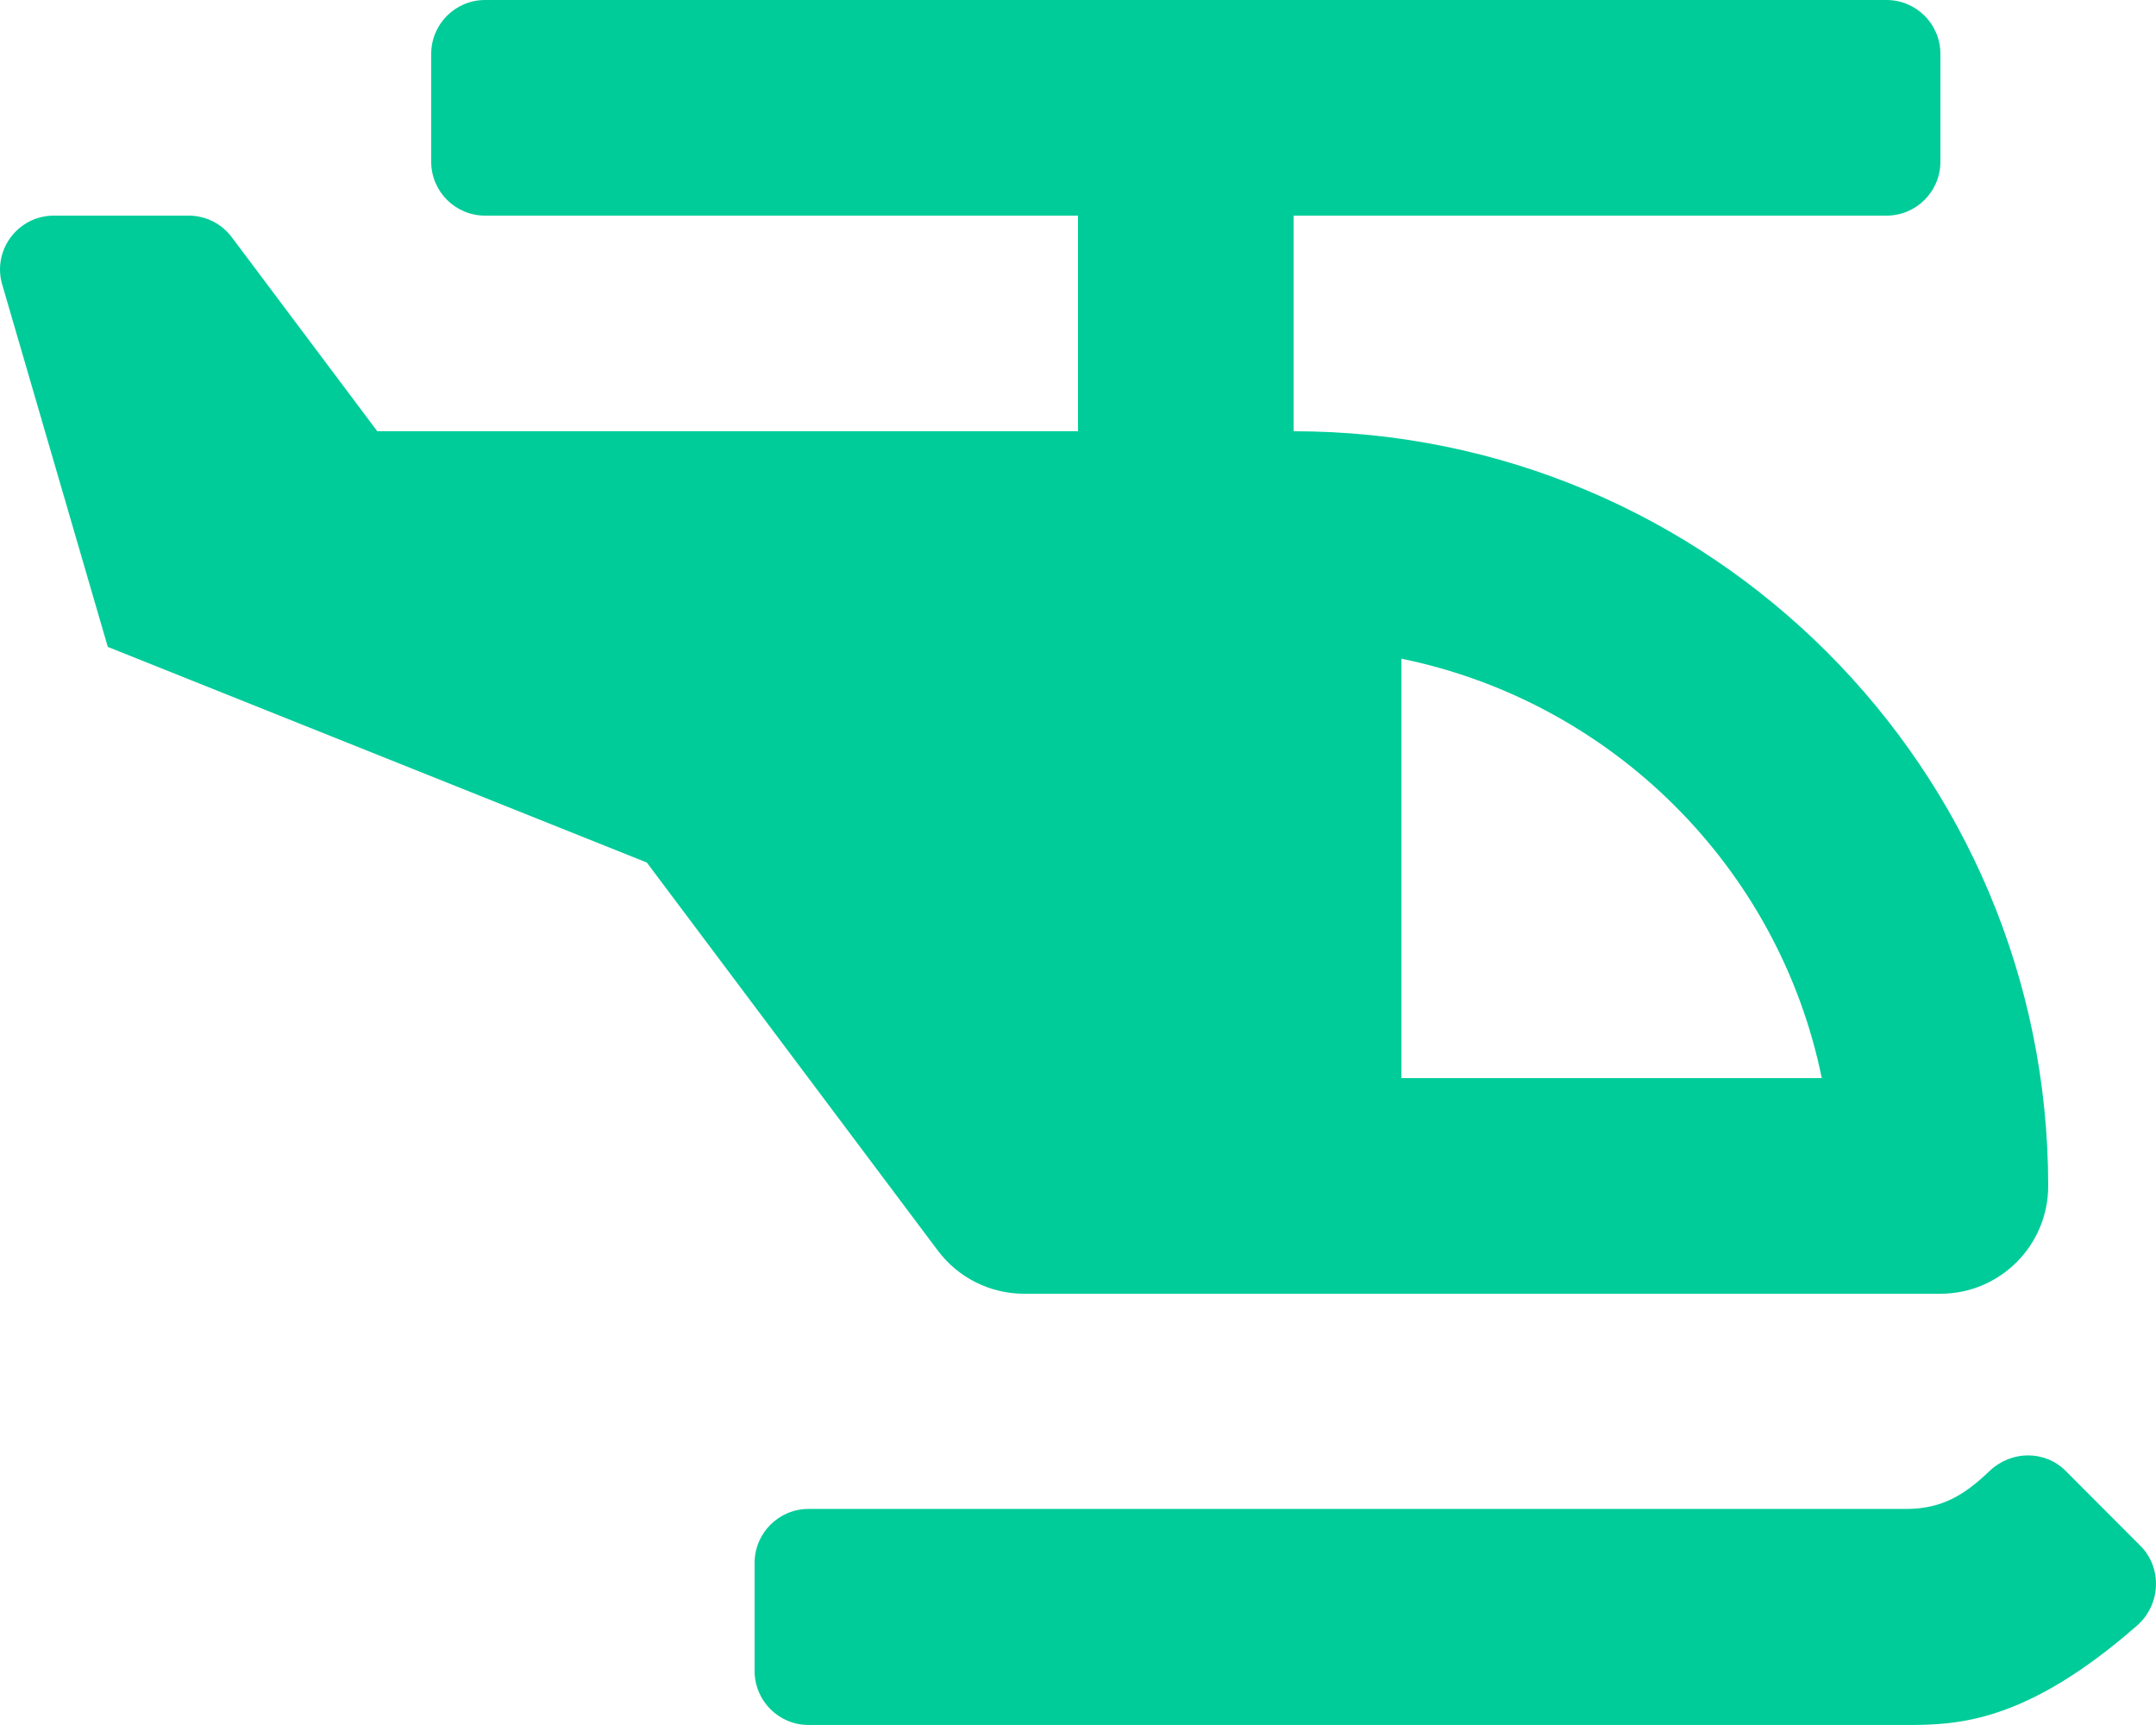
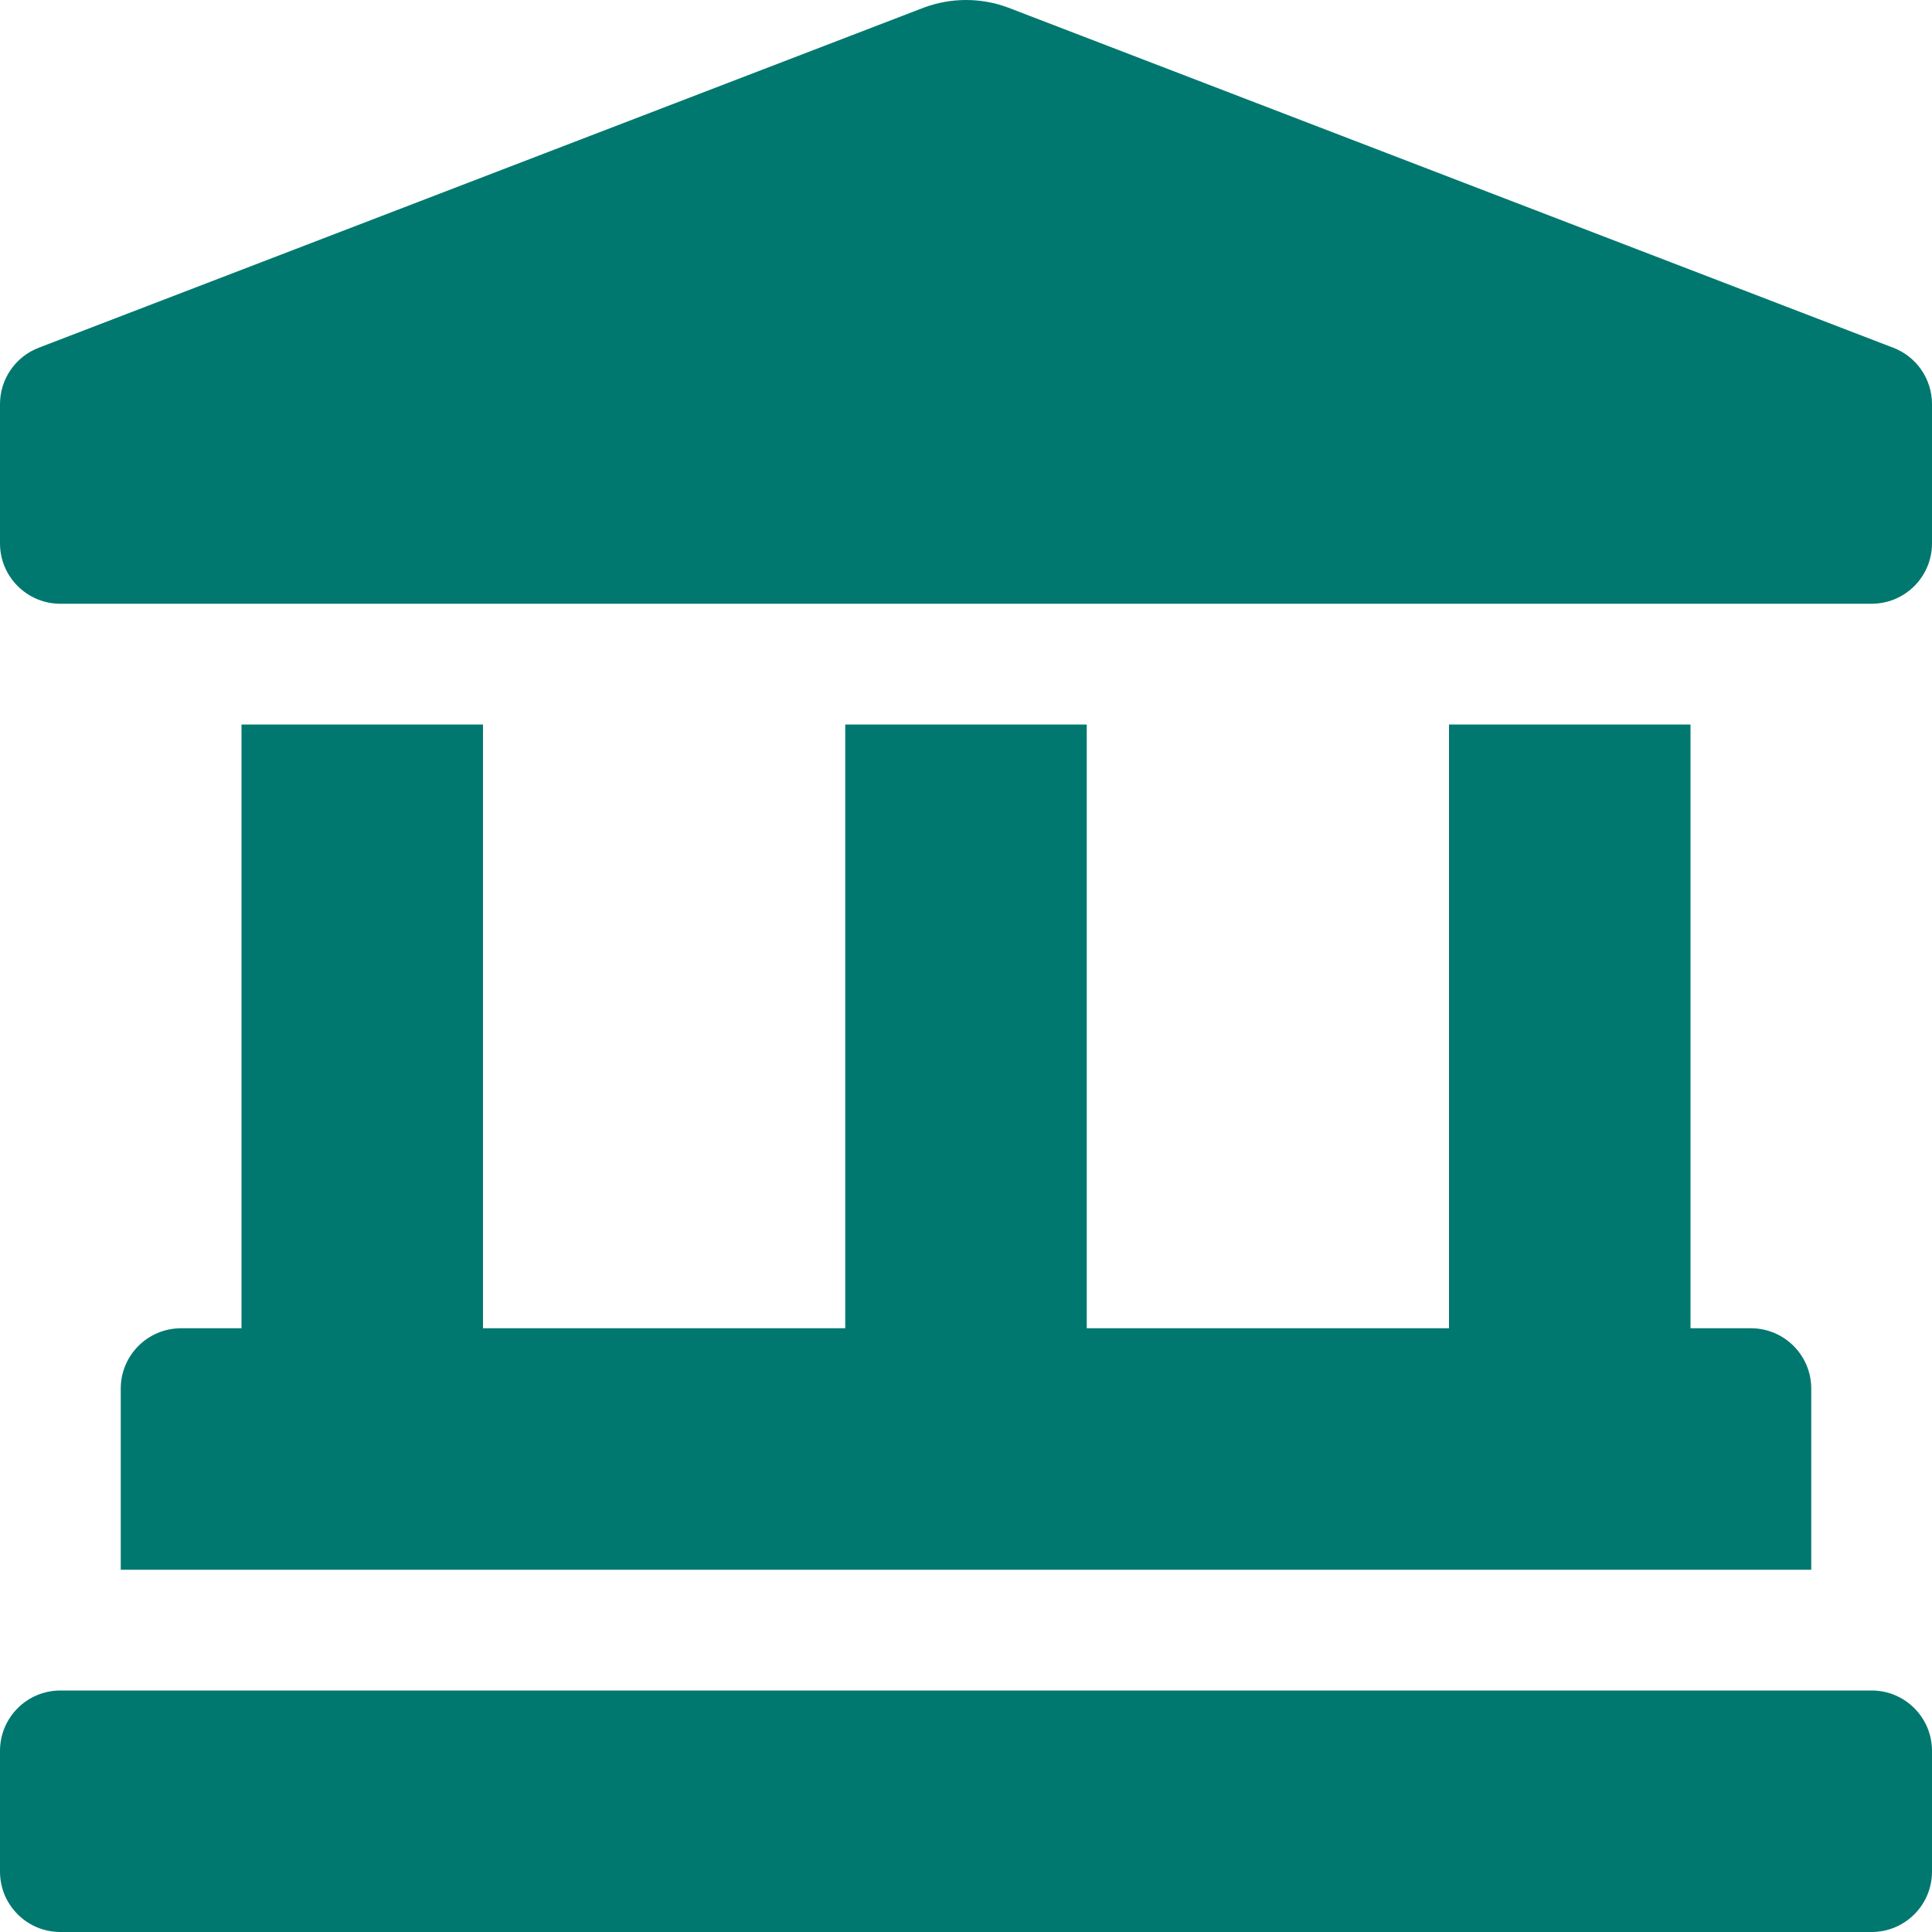
- <svg xmlns="http://www.w3.org/2000/svg" style="fill:#00CC99;" viewBox="0 0 640 512">
-   <path d="M304 384h272c17.67 0 32-14.33 32-32 0-123.71-100.29-224-224-224V64h176c8.84 0 16-7.16 16-16V16c0-8.84-7.16-16-16-16H144c-8.84 0-16 7.16-16 16v32c0 8.84 7.16 16 16 16h176v64H112L68.8 70.4C65.78 66.37 61.03 64 56 64H16.01C5.6 64-2.04 73.78.49 83.88L32 192l160 64 86.4 115.2A31.992 31.992 0 0 0 304 384zm112-188.49C478.55 208.3 528.03 257.44 540.79 320H416V195.51zm219.37 263.3l-22.15-22.2c-6.25-6.26-16.24-6.1-22.64.01-7.09 6.77-13.84 11.25-24.64 11.25H240c-8.84 0-16 7.18-16 16.03v32.06c0 8.85 7.16 16.03 16 16.03h325.94c14.88 0 35.3-.47 68.45-29.52 7.02-6.14 7.57-17.05.98-23.66z" />
+ <svg xmlns="http://www.w3.org/2000/svg" style="fill:#01786F;" viewBox="0 0 512 512">
+   <path d="M501.62 92.11L267.24 2.04a31.958 31.958 0 0 0-22.47 0L10.38 92.11A16.001 16.001 0 0 0 0 107.09V144c0 8.84 7.16 16 16 16h480c8.84 0 16-7.16 16-16v-36.91c0-6.67-4.14-12.64-10.38-14.98zM64 192v160H48c-8.84 0-16 7.16-16 16v48h448v-48c0-8.84-7.16-16-16-16h-16V192h-64v160h-96V192h-64v160h-96V192H64zm432 256H16c-8.84 0-16 7.16-16 16v32c0 8.84 7.16 16 16 16h480c8.84 0 16-7.16 16-16v-32c0-8.84-7.16-16-16-16z" />
</svg>
